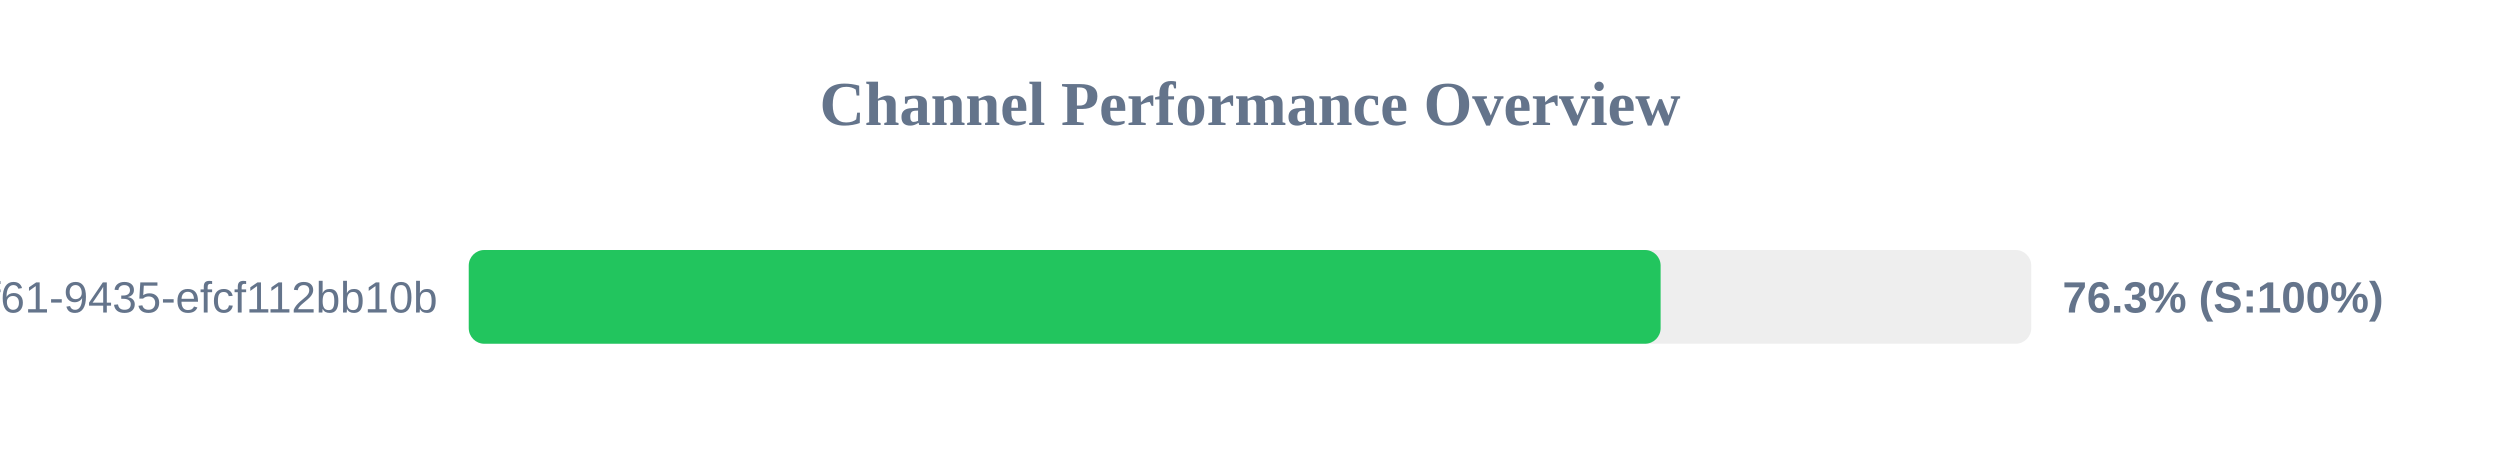
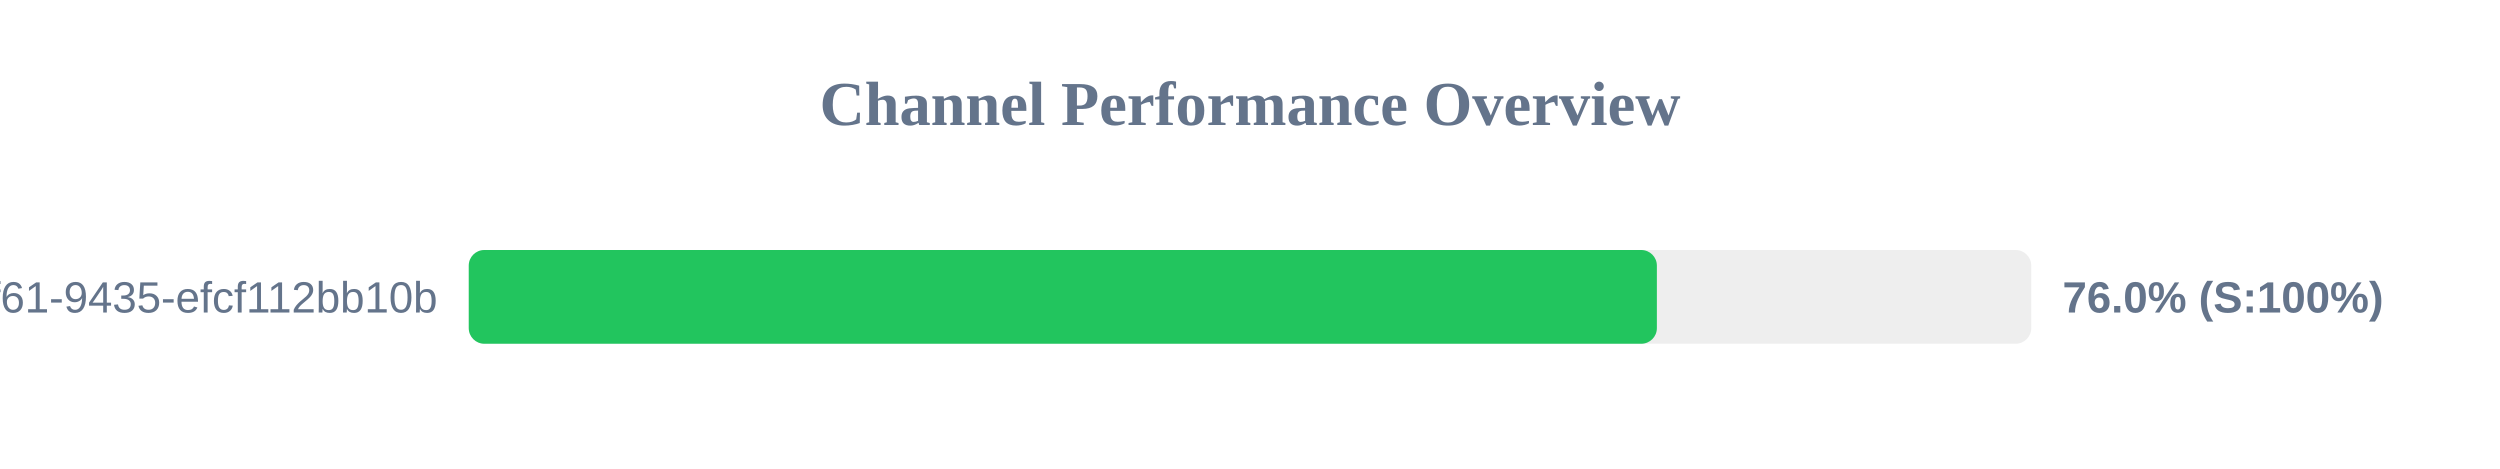
<svg xmlns="http://www.w3.org/2000/svg" width="800" height="150" version="1.1">
  <style>
        .row { font: 14px Arial; fill: #64748b; }
        .score { font: bold 14px Arial; fill: #64748b; }
    </style>
  <text x="400" y="40" text-anchor="middle" font-size="20px" font-weight="bold" fill="#64748b">Channel Performance Overview</text>
  <rect x="150" y="80" width="500" height="30" fill="#eee" rx="5" />
-   <rect x="150" y="80" width="381.4" height="30" fill="#22c55e" rx="5" />
+   <rect x="150" y="80" width="380.2" height="30" fill="#22c55e" rx="5" />
  <text x="140" y="100" text-anchor="end" class="row">?uuid=07c122ad-50b2-4f61-9435-efcf112bb10b</text>
-   <text x="660" y="100" text-anchor="start" class="score">76.3% (S:100%)</text>
+   <text x="660" y="100" text-anchor="start" class="score">76.0% (S:100%)</text>
</svg>
